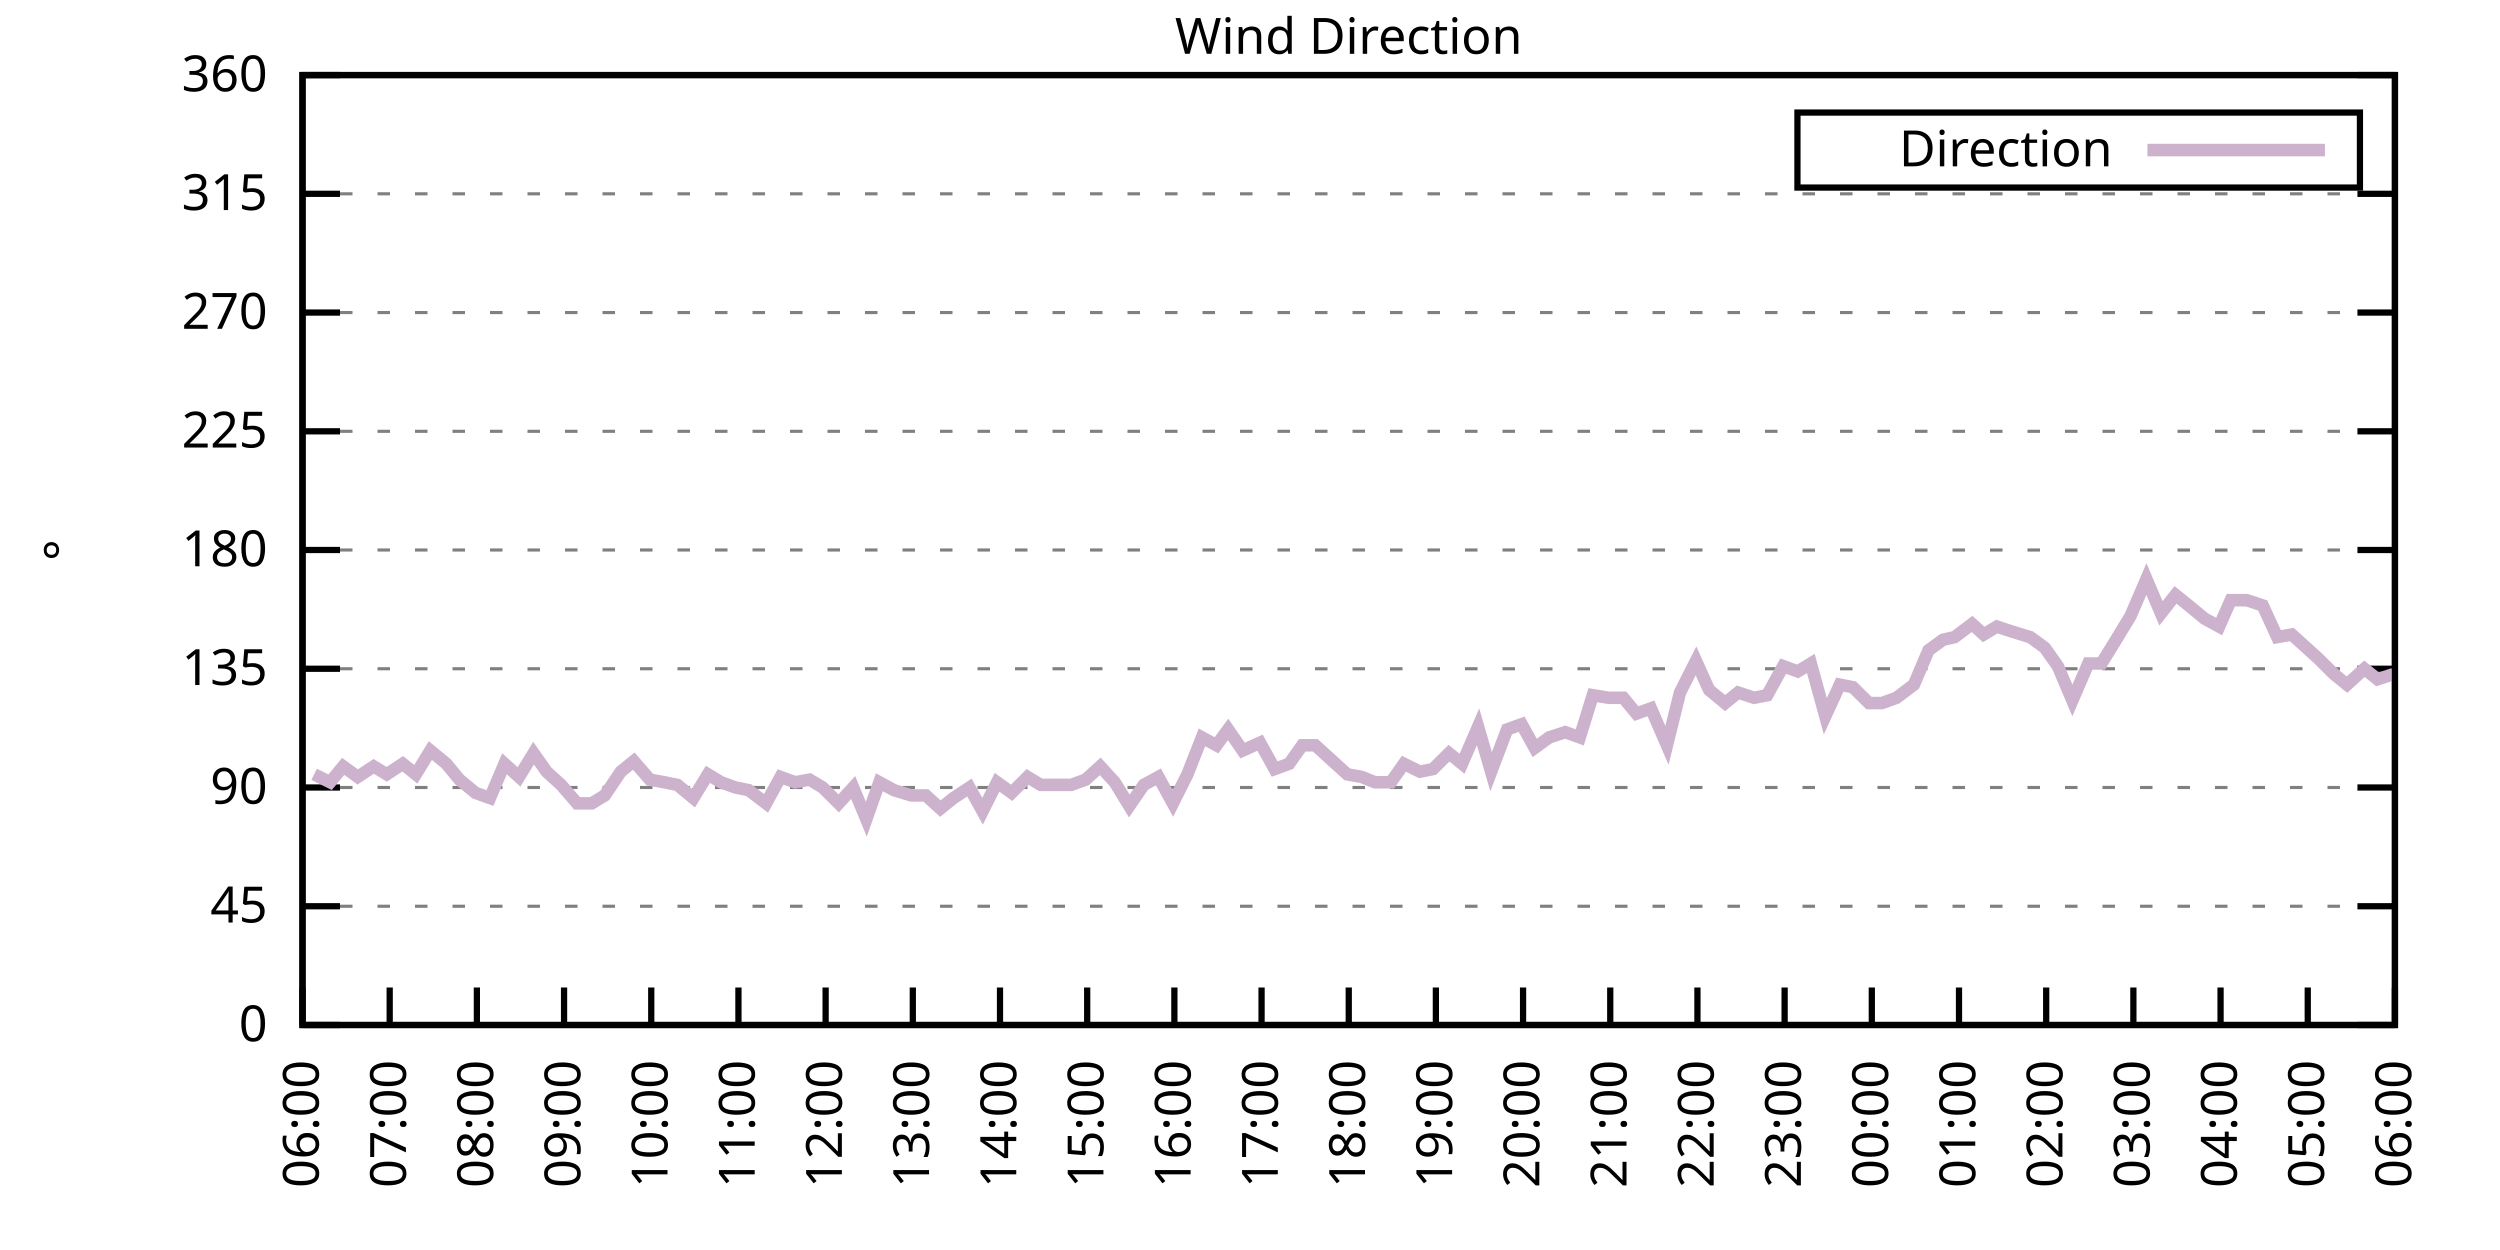
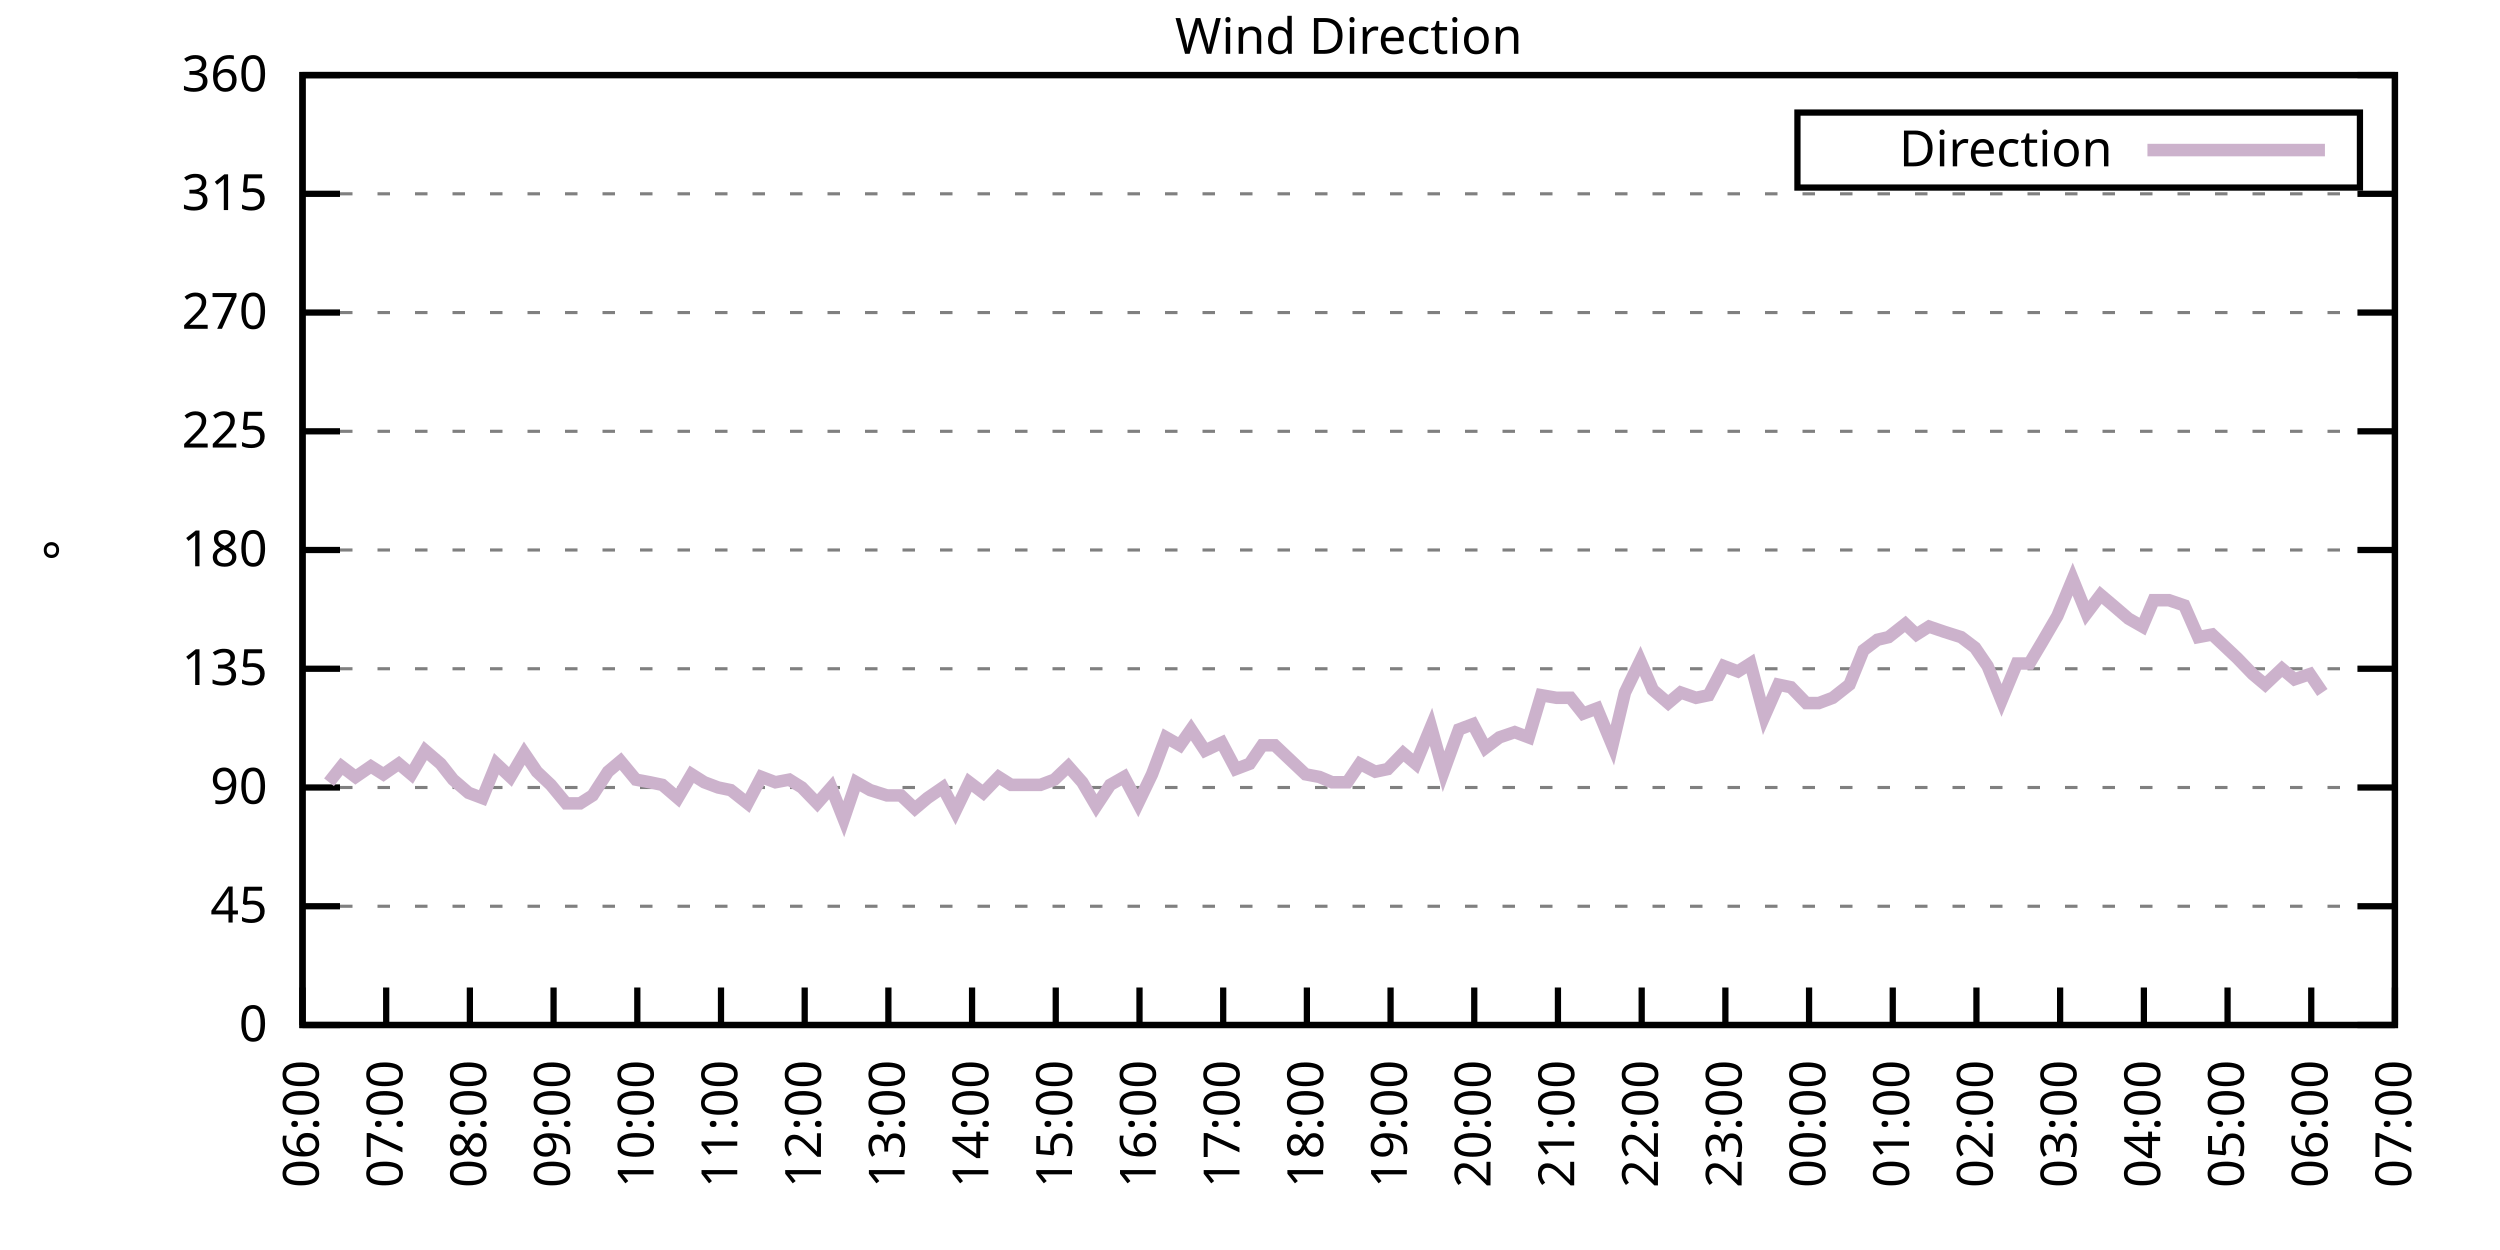
<svg xmlns="http://www.w3.org/2000/svg" xmlns:xlink="http://www.w3.org/1999/xlink" width="400" height="200" viewBox="0 0 400 200">
  <g id="gnuplot_canvas">
    <rect x="0" y="0" width="400" height="200" fill="none" />
    <defs>
      <circle id="gpDot" r="0.5" stroke-width="0.5" stroke="currentColor" />
      <path id="gpPt0" stroke-width="0.333" stroke="currentColor" d="M-1,0 h2 M0,-1 v2" />
      <path id="gpPt1" stroke-width="0.333" stroke="currentColor" d="M-1,-1 L1,1 M1,-1 L-1,1" />
      <path id="gpPt2" stroke-width="0.333" stroke="currentColor" d="M-1,0 L1,0 M0,-1 L0,1 M-1,-1 L1,1 M-1,1 L1,-1" />
      <rect id="gpPt3" stroke-width="0.333" stroke="currentColor" x="-1" y="-1" width="2" height="2" />
      <rect id="gpPt4" stroke-width="0.333" stroke="currentColor" fill="currentColor" x="-1" y="-1" width="2" height="2" />
      <circle id="gpPt5" stroke-width="0.333" stroke="currentColor" cx="0" cy="0" r="1" />
      <use xlink:href="#gpPt5" id="gpPt6" fill="currentColor" stroke="none" />
      <path id="gpPt7" stroke-width="0.333" stroke="currentColor" d="M0,-1.33 L-1.33,0.67 L1.33,0.67 z" />
      <use xlink:href="#gpPt7" id="gpPt8" fill="currentColor" stroke="none" />
      <use xlink:href="#gpPt7" id="gpPt9" stroke="currentColor" transform="rotate(180)" />
      <use xlink:href="#gpPt9" id="gpPt10" fill="currentColor" stroke="none" />
      <use xlink:href="#gpPt3" id="gpPt11" stroke="currentColor" transform="rotate(45)" />
      <use xlink:href="#gpPt11" id="gpPt12" fill="currentColor" stroke="none" />
      <path id="gpPt13" stroke-width="0.333" stroke="currentColor" d="M0,1.330 L1.265,0.411 L0.782,-1.067 L-0.782,-1.076 L-1.265,0.411 z" />
      <use xlink:href="#gpPt13" id="gpPt14" fill="currentColor" stroke="none" />
      <filter id="textbox" filterUnits="objectBoundingBox" x="0" y="0" height="1" width="1">
        <feFlood flood-color="white" flood-opacity="1" result="bgnd" />
        <feComposite in="SourceGraphic" in2="bgnd" operator="atop" />
      </filter>
      <filter id="greybox" filterUnits="objectBoundingBox" x="0" y="0" height="1" width="1">
        <feFlood flood-color="lightgrey" flood-opacity="1" result="grey" />
        <feComposite in="SourceGraphic" in2="grey" operator="atop" />
      </filter>
    </defs>
    <g fill="none" color="white" stroke="currentColor" stroke-width="1.00" stroke-linecap="butt" stroke-linejoin="miter">
</g>
    <g fill="none" color="black" stroke="currentColor" stroke-width="1.00" stroke-linecap="butt" stroke-linejoin="miter">
      <g stroke="none" shape-rendering="crispEdges">
        <polygon fill="rgb(255, 255, 255)" points="48.40,164.00 383.18,164.00 383.18,12.02 48.40,12.02 " />
      </g>
    </g>
    <g fill="none" color="black" stroke="currentColor" stroke-width="1.00" stroke-linecap="butt" stroke-linejoin="miter">
</g>
    <g fill="none" color="black" stroke="black" stroke-width="0.50" stroke-linecap="butt" stroke-linejoin="miter">
</g>
    <g fill="none" color="gray" stroke="currentColor" stroke-width="0.50" stroke-linecap="butt" stroke-linejoin="miter">
      <path stroke="gray" stroke-dasharray="2,4" class="gridline" d="M48.40,164.00 L383.19,164.00  " />
    </g>
    <g fill="none" color="gray" stroke="gray" stroke-width="1.00" stroke-linecap="butt" stroke-linejoin="miter">
</g>
    <g fill="none" color="black" stroke="currentColor" stroke-width="1.00" stroke-linecap="butt" stroke-linejoin="miter">
      <path stroke="black" d="M48.40,164.00 L54.40,164.00 M383.19,164.00 L377.19,164.00  " />
      <g transform="translate(42.80,166.60)" stroke="none" fill="black" font-family="Sans" font-size="8.00" text-anchor="end">
        <text>
          <tspan font-family="Sans"> 0</tspan>
        </text>
      </g>
    </g>
    <g fill="none" color="black" stroke="currentColor" stroke-width="1.00" stroke-linecap="butt" stroke-linejoin="miter">
</g>
    <g fill="none" color="black" stroke="black" stroke-width="0.50" stroke-linecap="butt" stroke-linejoin="miter">
</g>
    <g fill="none" color="gray" stroke="currentColor" stroke-width="0.50" stroke-linecap="butt" stroke-linejoin="miter">
      <path stroke="gray" stroke-dasharray="2,4" class="gridline" d="M48.40,145.00 L383.19,145.00  " />
    </g>
    <g fill="none" color="gray" stroke="gray" stroke-width="1.00" stroke-linecap="butt" stroke-linejoin="miter">
</g>
    <g fill="none" color="black" stroke="currentColor" stroke-width="1.00" stroke-linecap="butt" stroke-linejoin="miter">
      <path stroke="black" d="M48.40,145.00 L54.40,145.00 M383.19,145.00 L377.19,145.00  " />
      <g transform="translate(42.80,147.60)" stroke="none" fill="black" font-family="Sans" font-size="8.00" text-anchor="end">
        <text>
          <tspan font-family="Sans"> 45</tspan>
        </text>
      </g>
    </g>
    <g fill="none" color="black" stroke="currentColor" stroke-width="1.00" stroke-linecap="butt" stroke-linejoin="miter">
</g>
    <g fill="none" color="black" stroke="black" stroke-width="0.50" stroke-linecap="butt" stroke-linejoin="miter">
</g>
    <g fill="none" color="gray" stroke="currentColor" stroke-width="0.50" stroke-linecap="butt" stroke-linejoin="miter">
      <path stroke="gray" stroke-dasharray="2,4" class="gridline" d="M48.40,126.00 L383.19,126.00  " />
    </g>
    <g fill="none" color="gray" stroke="gray" stroke-width="1.00" stroke-linecap="butt" stroke-linejoin="miter">
</g>
    <g fill="none" color="black" stroke="currentColor" stroke-width="1.00" stroke-linecap="butt" stroke-linejoin="miter">
      <path stroke="black" d="M48.40,126.00 L54.40,126.00 M383.19,126.00 L377.19,126.00  " />
      <g transform="translate(42.80,128.60)" stroke="none" fill="black" font-family="Sans" font-size="8.00" text-anchor="end">
        <text>
          <tspan font-family="Sans"> 90</tspan>
        </text>
      </g>
    </g>
    <g fill="none" color="black" stroke="currentColor" stroke-width="1.00" stroke-linecap="butt" stroke-linejoin="miter">
</g>
    <g fill="none" color="black" stroke="black" stroke-width="0.50" stroke-linecap="butt" stroke-linejoin="miter">
</g>
    <g fill="none" color="gray" stroke="currentColor" stroke-width="0.50" stroke-linecap="butt" stroke-linejoin="miter">
      <path stroke="gray" stroke-dasharray="2,4" class="gridline" d="M48.40,107.00 L383.19,107.00  " />
    </g>
    <g fill="none" color="gray" stroke="gray" stroke-width="1.00" stroke-linecap="butt" stroke-linejoin="miter">
</g>
    <g fill="none" color="black" stroke="currentColor" stroke-width="1.00" stroke-linecap="butt" stroke-linejoin="miter">
      <path stroke="black" d="M48.40,107.00 L54.40,107.00 M383.19,107.00 L377.19,107.00  " />
      <g transform="translate(42.80,109.60)" stroke="none" fill="black" font-family="Sans" font-size="8.00" text-anchor="end">
        <text>
          <tspan font-family="Sans"> 135</tspan>
        </text>
      </g>
    </g>
    <g fill="none" color="black" stroke="currentColor" stroke-width="1.00" stroke-linecap="butt" stroke-linejoin="miter">
</g>
    <g fill="none" color="black" stroke="black" stroke-width="0.50" stroke-linecap="butt" stroke-linejoin="miter">
</g>
    <g fill="none" color="gray" stroke="currentColor" stroke-width="0.50" stroke-linecap="butt" stroke-linejoin="miter">
      <path stroke="gray" stroke-dasharray="2,4" class="gridline" d="M48.40,88.00 L383.19,88.00  " />
    </g>
    <g fill="none" color="gray" stroke="gray" stroke-width="1.00" stroke-linecap="butt" stroke-linejoin="miter">
</g>
    <g fill="none" color="black" stroke="currentColor" stroke-width="1.00" stroke-linecap="butt" stroke-linejoin="miter">
      <path stroke="black" d="M48.40,88.00 L54.40,88.00 M383.19,88.00 L377.19,88.00  " />
      <g transform="translate(42.80,90.60)" stroke="none" fill="black" font-family="Sans" font-size="8.00" text-anchor="end">
        <text>
          <tspan font-family="Sans"> 180</tspan>
        </text>
      </g>
    </g>
    <g fill="none" color="black" stroke="currentColor" stroke-width="1.00" stroke-linecap="butt" stroke-linejoin="miter">
</g>
    <g fill="none" color="black" stroke="black" stroke-width="0.50" stroke-linecap="butt" stroke-linejoin="miter">
</g>
    <g fill="none" color="gray" stroke="currentColor" stroke-width="0.50" stroke-linecap="butt" stroke-linejoin="miter">
      <path stroke="gray" stroke-dasharray="2,4" class="gridline" d="M48.40,69.01 L383.19,69.01  " />
    </g>
    <g fill="none" color="gray" stroke="gray" stroke-width="1.00" stroke-linecap="butt" stroke-linejoin="miter">
</g>
    <g fill="none" color="black" stroke="currentColor" stroke-width="1.00" stroke-linecap="butt" stroke-linejoin="miter">
      <path stroke="black" d="M48.40,69.01 L54.40,69.01 M383.19,69.01 L377.19,69.01  " />
      <g transform="translate(42.80,71.61)" stroke="none" fill="black" font-family="Sans" font-size="8.00" text-anchor="end">
        <text>
          <tspan font-family="Sans"> 225</tspan>
        </text>
      </g>
    </g>
    <g fill="none" color="black" stroke="currentColor" stroke-width="1.00" stroke-linecap="butt" stroke-linejoin="miter">
</g>
    <g fill="none" color="black" stroke="black" stroke-width="0.50" stroke-linecap="butt" stroke-linejoin="miter">
</g>
    <g fill="none" color="gray" stroke="currentColor" stroke-width="0.50" stroke-linecap="butt" stroke-linejoin="miter">
      <path stroke="gray" stroke-dasharray="2,4" class="gridline" d="M48.40,50.01 L383.19,50.01  " />
    </g>
    <g fill="none" color="gray" stroke="gray" stroke-width="1.00" stroke-linecap="butt" stroke-linejoin="miter">
</g>
    <g fill="none" color="black" stroke="currentColor" stroke-width="1.00" stroke-linecap="butt" stroke-linejoin="miter">
      <path stroke="black" d="M48.40,50.01 L54.40,50.01 M383.19,50.01 L377.19,50.01  " />
      <g transform="translate(42.80,52.61)" stroke="none" fill="black" font-family="Sans" font-size="8.00" text-anchor="end">
        <text>
          <tspan font-family="Sans"> 270</tspan>
        </text>
      </g>
    </g>
    <g fill="none" color="black" stroke="currentColor" stroke-width="1.00" stroke-linecap="butt" stroke-linejoin="miter">
</g>
    <g fill="none" color="black" stroke="black" stroke-width="0.50" stroke-linecap="butt" stroke-linejoin="miter">
</g>
    <g fill="none" color="gray" stroke="currentColor" stroke-width="0.50" stroke-linecap="butt" stroke-linejoin="miter">
      <path stroke="gray" stroke-dasharray="2,4" class="gridline" d="M48.40,31.01 L383.19,31.01  " />
    </g>
    <g fill="none" color="gray" stroke="gray" stroke-width="1.00" stroke-linecap="butt" stroke-linejoin="miter">
</g>
    <g fill="none" color="black" stroke="currentColor" stroke-width="1.00" stroke-linecap="butt" stroke-linejoin="miter">
      <path stroke="black" d="M48.40,31.01 L54.40,31.01 M383.19,31.01 L377.19,31.01  " />
      <g transform="translate(42.80,33.61)" stroke="none" fill="black" font-family="Sans" font-size="8.00" text-anchor="end">
        <text>
          <tspan font-family="Sans"> 315</tspan>
        </text>
      </g>
    </g>
    <g fill="none" color="black" stroke="currentColor" stroke-width="1.00" stroke-linecap="butt" stroke-linejoin="miter">
</g>
    <g fill="none" color="black" stroke="black" stroke-width="0.50" stroke-linecap="butt" stroke-linejoin="miter">
</g>
    <g fill="none" color="gray" stroke="currentColor" stroke-width="0.50" stroke-linecap="butt" stroke-linejoin="miter">
      <path stroke="gray" stroke-dasharray="2,4" class="gridline" d="M48.40,12.01 L383.19,12.01  " />
    </g>
    <g fill="none" color="gray" stroke="gray" stroke-width="1.00" stroke-linecap="butt" stroke-linejoin="miter">
</g>
    <g fill="none" color="black" stroke="currentColor" stroke-width="1.00" stroke-linecap="butt" stroke-linejoin="miter">
      <path stroke="black" d="M48.40,12.01 L54.40,12.01 M383.19,12.01 L377.19,12.01  " />
      <g transform="translate(42.80,14.61)" stroke="none" fill="black" font-family="Sans" font-size="8.00" text-anchor="end">
        <text>
          <tspan font-family="Sans"> 360</tspan>
        </text>
      </g>
    </g>
    <g fill="none" color="black" stroke="currentColor" stroke-width="1.00" stroke-linecap="butt" stroke-linejoin="miter">
      <path stroke="black" d="M48.40,164.00 L48.40,158.00  " />
      <g transform="translate(51.00,169.60) rotate(270.00)" stroke="none" fill="black" font-family="Sans" font-size="8.00" text-anchor="end">
        <text>
          <tspan font-family="Sans">06:00</tspan>
        </text>
      </g>
    </g>
    <g fill="none" color="black" stroke="currentColor" stroke-width="1.00" stroke-linecap="butt" stroke-linejoin="miter">
-       <path stroke="black" d="M62.35,164.00 L62.35,158.00  " />
-       <g transform="translate(64.95,169.60) rotate(270.00)" stroke="none" fill="black" font-family="Sans" font-size="8.00" text-anchor="end">
+       <path stroke="black" d="M61.79,164.00 L61.79,158.00  " />
+       <g transform="translate(64.39,169.60) rotate(270.00)" stroke="none" fill="black" font-family="Sans" font-size="8.00" text-anchor="end">
        <text>
          <tspan font-family="Sans">07:00</tspan>
        </text>
      </g>
    </g>
    <g fill="none" color="black" stroke="currentColor" stroke-width="1.00" stroke-linecap="butt" stroke-linejoin="miter">
-       <path stroke="black" d="M76.30,164.00 L76.30,158.00  " />
-       <g transform="translate(78.90,169.60) rotate(270.00)" stroke="none" fill="black" font-family="Sans" font-size="8.00" text-anchor="end">
+       <path stroke="black" d="M75.18,164.00 L75.18,158.00  " />
+       <g transform="translate(77.78,169.60) rotate(270.00)" stroke="none" fill="black" font-family="Sans" font-size="8.00" text-anchor="end">
        <text>
          <tspan font-family="Sans">08:00</tspan>
        </text>
      </g>
    </g>
    <g fill="none" color="black" stroke="currentColor" stroke-width="1.00" stroke-linecap="butt" stroke-linejoin="miter">
-       <path stroke="black" d="M90.25,164.00 L90.25,158.00  " />
-       <g transform="translate(92.85,169.60) rotate(270.00)" stroke="none" fill="black" font-family="Sans" font-size="8.00" text-anchor="end">
+       <path stroke="black" d="M88.57,164.00 L88.57,158.00  " />
+       <g transform="translate(91.17,169.60) rotate(270.00)" stroke="none" fill="black" font-family="Sans" font-size="8.00" text-anchor="end">
        <text>
          <tspan font-family="Sans">09:00</tspan>
        </text>
      </g>
    </g>
    <g fill="none" color="black" stroke="currentColor" stroke-width="1.00" stroke-linecap="butt" stroke-linejoin="miter">
-       <path stroke="black" d="M104.20,164.00 L104.20,158.00  " />
-       <g transform="translate(106.80,169.60) rotate(270.00)" stroke="none" fill="black" font-family="Sans" font-size="8.00" text-anchor="end">
+       <path stroke="black" d="M101.97,164.00 L101.97,158.00  " />
+       <g transform="translate(104.57,169.60) rotate(270.00)" stroke="none" fill="black" font-family="Sans" font-size="8.00" text-anchor="end">
        <text>
          <tspan font-family="Sans">10:00</tspan>
        </text>
      </g>
    </g>
    <g fill="none" color="black" stroke="currentColor" stroke-width="1.00" stroke-linecap="butt" stroke-linejoin="miter">
-       <path stroke="black" d="M118.15,164.00 L118.15,158.00  " />
-       <g transform="translate(120.75,169.60) rotate(270.00)" stroke="none" fill="black" font-family="Sans" font-size="8.00" text-anchor="end">
+       <path stroke="black" d="M115.36,164.00 L115.36,158.00  " />
+       <g transform="translate(117.96,169.60) rotate(270.00)" stroke="none" fill="black" font-family="Sans" font-size="8.00" text-anchor="end">
        <text>
          <tspan font-family="Sans">11:00</tspan>
        </text>
      </g>
    </g>
    <g fill="none" color="black" stroke="currentColor" stroke-width="1.00" stroke-linecap="butt" stroke-linejoin="miter">
-       <path stroke="black" d="M132.10,164.00 L132.10,158.00  " />
-       <g transform="translate(134.70,169.60) rotate(270.00)" stroke="none" fill="black" font-family="Sans" font-size="8.00" text-anchor="end">
+       <path stroke="black" d="M128.75,164.00 L128.75,158.00  " />
+       <g transform="translate(131.35,169.60) rotate(270.00)" stroke="none" fill="black" font-family="Sans" font-size="8.00" text-anchor="end">
        <text>
          <tspan font-family="Sans">12:00</tspan>
        </text>
      </g>
    </g>
    <g fill="none" color="black" stroke="currentColor" stroke-width="1.00" stroke-linecap="butt" stroke-linejoin="miter">
-       <path stroke="black" d="M146.05,164.00 L146.05,158.00  " />
-       <g transform="translate(148.65,169.60) rotate(270.00)" stroke="none" fill="black" font-family="Sans" font-size="8.00" text-anchor="end">
+       <path stroke="black" d="M142.14,164.00 L142.14,158.00  " />
+       <g transform="translate(144.74,169.60) rotate(270.00)" stroke="none" fill="black" font-family="Sans" font-size="8.00" text-anchor="end">
        <text>
          <tspan font-family="Sans">13:00</tspan>
        </text>
      </g>
    </g>
    <g fill="none" color="black" stroke="currentColor" stroke-width="1.00" stroke-linecap="butt" stroke-linejoin="miter">
-       <path stroke="black" d="M160.00,164.00 L160.00,158.00  " />
-       <g transform="translate(162.60,169.60) rotate(270.00)" stroke="none" fill="black" font-family="Sans" font-size="8.00" text-anchor="end">
+       <path stroke="black" d="M155.53,164.00 L155.53,158.00  " />
+       <g transform="translate(158.13,169.60) rotate(270.00)" stroke="none" fill="black" font-family="Sans" font-size="8.00" text-anchor="end">
        <text>
          <tspan font-family="Sans">14:00</tspan>
        </text>
      </g>
    </g>
    <g fill="none" color="black" stroke="currentColor" stroke-width="1.00" stroke-linecap="butt" stroke-linejoin="miter">
-       <path stroke="black" d="M173.95,164.00 L173.95,158.00  " />
-       <g transform="translate(176.55,169.60) rotate(270.00)" stroke="none" fill="black" font-family="Sans" font-size="8.00" text-anchor="end">
+       <path stroke="black" d="M168.92,164.00 L168.92,158.00  " />
+       <g transform="translate(171.52,169.60) rotate(270.00)" stroke="none" fill="black" font-family="Sans" font-size="8.00" text-anchor="end">
        <text>
          <tspan font-family="Sans">15:00</tspan>
        </text>
      </g>
    </g>
    <g fill="none" color="black" stroke="currentColor" stroke-width="1.00" stroke-linecap="butt" stroke-linejoin="miter">
-       <path stroke="black" d="M187.90,164.00 L187.90,158.00  " />
-       <g transform="translate(190.50,169.60) rotate(270.00)" stroke="none" fill="black" font-family="Sans" font-size="8.00" text-anchor="end">
+       <path stroke="black" d="M182.32,164.00 L182.32,158.00  " />
+       <g transform="translate(184.92,169.60) rotate(270.00)" stroke="none" fill="black" font-family="Sans" font-size="8.00" text-anchor="end">
        <text>
          <tspan font-family="Sans">16:00</tspan>
        </text>
      </g>
    </g>
    <g fill="none" color="black" stroke="currentColor" stroke-width="1.00" stroke-linecap="butt" stroke-linejoin="miter">
-       <path stroke="black" d="M201.85,164.00 L201.85,158.00  " />
-       <g transform="translate(204.45,169.60) rotate(270.00)" stroke="none" fill="black" font-family="Sans" font-size="8.00" text-anchor="end">
+       <path stroke="black" d="M195.71,164.00 L195.71,158.00  " />
+       <g transform="translate(198.31,169.60) rotate(270.00)" stroke="none" fill="black" font-family="Sans" font-size="8.00" text-anchor="end">
        <text>
          <tspan font-family="Sans">17:00</tspan>
        </text>
      </g>
    </g>
    <g fill="none" color="black" stroke="currentColor" stroke-width="1.00" stroke-linecap="butt" stroke-linejoin="miter">
-       <path stroke="black" d="M215.80,164.00 L215.80,158.00  " />
-       <g transform="translate(218.40,169.60) rotate(270.00)" stroke="none" fill="black" font-family="Sans" font-size="8.00" text-anchor="end">
+       <path stroke="black" d="M209.10,164.00 L209.10,158.00  " />
+       <g transform="translate(211.70,169.60) rotate(270.00)" stroke="none" fill="black" font-family="Sans" font-size="8.00" text-anchor="end">
        <text>
          <tspan font-family="Sans">18:00</tspan>
        </text>
      </g>
    </g>
    <g fill="none" color="black" stroke="currentColor" stroke-width="1.00" stroke-linecap="butt" stroke-linejoin="miter">
-       <path stroke="black" d="M229.74,164.00 L229.74,158.00  " />
-       <g transform="translate(232.34,169.60) rotate(270.00)" stroke="none" fill="black" font-family="Sans" font-size="8.00" text-anchor="end">
+       <path stroke="black" d="M222.49,164.00 L222.49,158.00  " />
+       <g transform="translate(225.09,169.60) rotate(270.00)" stroke="none" fill="black" font-family="Sans" font-size="8.00" text-anchor="end">
        <text>
          <tspan font-family="Sans">19:00</tspan>
        </text>
      </g>
    </g>
    <g fill="none" color="black" stroke="currentColor" stroke-width="1.00" stroke-linecap="butt" stroke-linejoin="miter">
-       <path stroke="black" d="M243.69,164.00 L243.69,158.00  " />
-       <g transform="translate(246.29,169.60) rotate(270.00)" stroke="none" fill="black" font-family="Sans" font-size="8.00" text-anchor="end">
+       <path stroke="black" d="M235.88,164.00 L235.88,158.00  " />
+       <g transform="translate(238.48,169.60) rotate(270.00)" stroke="none" fill="black" font-family="Sans" font-size="8.00" text-anchor="end">
        <text>
          <tspan font-family="Sans">20:00</tspan>
        </text>
      </g>
    </g>
    <g fill="none" color="black" stroke="currentColor" stroke-width="1.00" stroke-linecap="butt" stroke-linejoin="miter">
-       <path stroke="black" d="M257.64,164.00 L257.64,158.00  " />
-       <g transform="translate(260.24,169.60) rotate(270.00)" stroke="none" fill="black" font-family="Sans" font-size="8.00" text-anchor="end">
+       <path stroke="black" d="M249.27,164.00 L249.27,158.00  " />
+       <g transform="translate(251.87,169.60) rotate(270.00)" stroke="none" fill="black" font-family="Sans" font-size="8.00" text-anchor="end">
        <text>
          <tspan font-family="Sans">21:00</tspan>
        </text>
      </g>
    </g>
    <g fill="none" color="black" stroke="currentColor" stroke-width="1.00" stroke-linecap="butt" stroke-linejoin="miter">
-       <path stroke="black" d="M271.59,164.00 L271.59,158.00  " />
-       <g transform="translate(274.19,169.60) rotate(270.00)" stroke="none" fill="black" font-family="Sans" font-size="8.00" text-anchor="end">
+       <path stroke="black" d="M262.67,164.00 L262.67,158.00  " />
+       <g transform="translate(265.27,169.60) rotate(270.00)" stroke="none" fill="black" font-family="Sans" font-size="8.00" text-anchor="end">
        <text>
          <tspan font-family="Sans">22:00</tspan>
        </text>
      </g>
    </g>
    <g fill="none" color="black" stroke="currentColor" stroke-width="1.00" stroke-linecap="butt" stroke-linejoin="miter">
-       <path stroke="black" d="M285.54,164.00 L285.54,158.00  " />
-       <g transform="translate(288.14,169.60) rotate(270.00)" stroke="none" fill="black" font-family="Sans" font-size="8.00" text-anchor="end">
+       <path stroke="black" d="M276.06,164.00 L276.06,158.00  " />
+       <g transform="translate(278.66,169.60) rotate(270.00)" stroke="none" fill="black" font-family="Sans" font-size="8.00" text-anchor="end">
        <text>
          <tspan font-family="Sans">23:00</tspan>
        </text>
      </g>
    </g>
    <g fill="none" color="black" stroke="currentColor" stroke-width="1.00" stroke-linecap="butt" stroke-linejoin="miter">
-       <path stroke="black" d="M299.49,164.00 L299.49,158.00  " />
-       <g transform="translate(302.09,169.60) rotate(270.00)" stroke="none" fill="black" font-family="Sans" font-size="8.00" text-anchor="end">
+       <path stroke="black" d="M289.45,164.00 L289.45,158.00  " />
+       <g transform="translate(292.05,169.60) rotate(270.00)" stroke="none" fill="black" font-family="Sans" font-size="8.00" text-anchor="end">
        <text>
          <tspan font-family="Sans">00:00</tspan>
        </text>
      </g>
    </g>
    <g fill="none" color="black" stroke="currentColor" stroke-width="1.00" stroke-linecap="butt" stroke-linejoin="miter">
-       <path stroke="black" d="M313.44,164.00 L313.44,158.00  " />
-       <g transform="translate(316.04,169.60) rotate(270.00)" stroke="none" fill="black" font-family="Sans" font-size="8.00" text-anchor="end">
+       <path stroke="black" d="M302.84,164.00 L302.84,158.00  " />
+       <g transform="translate(305.44,169.60) rotate(270.00)" stroke="none" fill="black" font-family="Sans" font-size="8.00" text-anchor="end">
        <text>
          <tspan font-family="Sans">01:00</tspan>
        </text>
      </g>
    </g>
    <g fill="none" color="black" stroke="currentColor" stroke-width="1.00" stroke-linecap="butt" stroke-linejoin="miter">
-       <path stroke="black" d="M327.39,164.00 L327.39,158.00  " />
-       <g transform="translate(329.99,169.60) rotate(270.00)" stroke="none" fill="black" font-family="Sans" font-size="8.00" text-anchor="end">
+       <path stroke="black" d="M316.23,164.00 L316.23,158.00  " />
+       <g transform="translate(318.83,169.60) rotate(270.00)" stroke="none" fill="black" font-family="Sans" font-size="8.00" text-anchor="end">
        <text>
          <tspan font-family="Sans">02:00</tspan>
        </text>
      </g>
    </g>
    <g fill="none" color="black" stroke="currentColor" stroke-width="1.00" stroke-linecap="butt" stroke-linejoin="miter">
-       <path stroke="black" d="M341.34,164.00 L341.34,158.00  " />
-       <g transform="translate(343.94,169.60) rotate(270.00)" stroke="none" fill="black" font-family="Sans" font-size="8.00" text-anchor="end">
+       <path stroke="black" d="M329.62,164.00 L329.62,158.00  " />
+       <g transform="translate(332.22,169.60) rotate(270.00)" stroke="none" fill="black" font-family="Sans" font-size="8.00" text-anchor="end">
        <text>
          <tspan font-family="Sans">03:00</tspan>
        </text>
      </g>
    </g>
    <g fill="none" color="black" stroke="currentColor" stroke-width="1.00" stroke-linecap="butt" stroke-linejoin="miter">
-       <path stroke="black" d="M355.29,164.00 L355.29,158.00  " />
-       <g transform="translate(357.89,169.60) rotate(270.00)" stroke="none" fill="black" font-family="Sans" font-size="8.00" text-anchor="end">
+       <path stroke="black" d="M343.02,164.00 L343.02,158.00  " />
+       <g transform="translate(345.62,169.60) rotate(270.00)" stroke="none" fill="black" font-family="Sans" font-size="8.00" text-anchor="end">
        <text>
          <tspan font-family="Sans">04:00</tspan>
        </text>
      </g>
    </g>
    <g fill="none" color="black" stroke="currentColor" stroke-width="1.00" stroke-linecap="butt" stroke-linejoin="miter">
-       <path stroke="black" d="M369.24,164.00 L369.24,158.00  " />
-       <g transform="translate(371.84,169.60) rotate(270.00)" stroke="none" fill="black" font-family="Sans" font-size="8.00" text-anchor="end">
+       <path stroke="black" d="M356.41,164.00 L356.41,158.00  " />
+       <g transform="translate(359.01,169.60) rotate(270.00)" stroke="none" fill="black" font-family="Sans" font-size="8.00" text-anchor="end">
        <text>
          <tspan font-family="Sans">05:00</tspan>
+         </text>
+       </g>
+     </g>
+     <g fill="none" color="black" stroke="currentColor" stroke-width="1.00" stroke-linecap="butt" stroke-linejoin="miter">
+       <path stroke="black" d="M369.80,164.00 L369.80,158.00  " />
+       <g transform="translate(372.40,169.60) rotate(270.00)" stroke="none" fill="black" font-family="Sans" font-size="8.00" text-anchor="end">
+         <text>
+           <tspan font-family="Sans">06:00</tspan>
        </text>
      </g>
    </g>
    <g fill="none" color="black" stroke="currentColor" stroke-width="1.00" stroke-linecap="butt" stroke-linejoin="miter">
      <path stroke="black" d="M383.19,164.00 L383.19,158.00  " />
      <g transform="translate(385.79,169.60) rotate(270.00)" stroke="none" fill="black" font-family="Sans" font-size="8.00" text-anchor="end">
        <text>
-           <tspan font-family="Sans">06:00</tspan>
+           <tspan font-family="Sans">07:00</tspan>
        </text>
      </g>
    </g>
    <g fill="none" color="black" stroke="currentColor" stroke-width="1.00" stroke-linecap="butt" stroke-linejoin="miter">
</g>
    <g fill="none" color="black" stroke="currentColor" stroke-width="1.00" stroke-linecap="butt" stroke-linejoin="miter">
      <path stroke="black" d="M48.40,12.01 L48.40,164.00 L383.19,164.00 L383.19,12.01 L48.40,12.01 Z  " />
    </g>
    <g fill="none" color="black" stroke="currentColor" stroke-width="1.00" stroke-linecap="butt" stroke-linejoin="miter">
</g>
    <g fill="none" color="black" stroke="currentColor" stroke-width="1.00" stroke-linecap="butt" stroke-linejoin="miter">
      <path stroke="black" d="M287.59,30.01 L287.59,18.01 L377.59,18.01 L377.59,30.01 L287.59,30.01 Z  " />
    </g>
    <g id="Wind_direction_plot_1">
      <g fill="none" color="white" stroke="black" stroke-width="2.00" stroke-linecap="butt" stroke-linejoin="miter">
</g>
      <g fill="none" color="black" stroke="currentColor" stroke-width="2.00" stroke-linecap="butt" stroke-linejoin="miter">
        <g transform="translate(337.99,26.61)" stroke="none" fill="black" font-family="Sans" font-size="8.00" text-anchor="end">
          <text>
            <tspan font-family="Sans">Direction</tspan>
          </text>
        </g>
      </g>
      <g fill="none" color="black" stroke="currentColor" stroke-width="2.00" stroke-linecap="butt" stroke-linejoin="miter">
-         <path stroke="rgb(204, 178, 204)" d="M343.59,24.01 L371.99,24.01 M50.26,123.89 L52.82,125.16 L54.91,122.62 L57.23,124.31 L59.79,122.62 L61.88,123.89   L64.44,122.20 L66.53,123.89 L68.86,120.09 L71.42,122.20 L73.51,124.74 L76.07,126.85 L78.39,127.69 L80.72,122.20   L83.04,124.31 L85.37,120.51 L87.46,123.47 L89.78,125.58 L92.34,128.54 L94.67,128.54 L96.76,127.27 L99.32,123.47   L101.41,121.78 L103.97,124.74 L106.29,125.16 L108.38,125.58 L110.94,127.69 L113.27,123.89 L115.36,125.16 L117.68,126.00   L119.78,126.42 L122.57,128.54 L124.89,124.31 L127.22,125.16 L129.54,124.74 L131.63,126.00 L134.19,128.54 L136.51,126.00   L138.61,131.07 L140.70,125.16 L143.02,126.42 L145.81,127.27 L148.14,127.27 L150.46,129.38 L152.56,127.69 L155.11,126.00   L157.21,129.80 L159.53,125.16 L161.86,126.85 L164.41,124.31 L166.51,125.58 L168.83,125.58 L171.39,125.58 L173.71,124.74   L176.04,122.62 L178.36,125.16 L180.69,128.96 L183.01,125.58 L185.34,124.31 L187.66,128.54 L189.99,123.89 L192.31,117.98   L194.64,119.25 L196.50,116.71 L198.82,120.09 L201.61,118.83 L203.94,123.05 L206.26,122.20 L208.36,119.25 L210.45,119.25   L212.77,121.36 L215.56,123.89 L217.89,124.31 L219.98,125.16 L222.54,125.16 L224.63,122.20 L227.19,123.47 L229.28,123.05   L231.84,120.51 L233.93,122.20 L236.49,116.29 L238.58,123.47 L241.14,116.71 L243.46,115.87 L245.55,119.67 L247.88,117.98   L250.44,117.14 L252.76,117.98 L254.85,111.23 L257.41,111.65 L259.74,111.65 L261.83,114.18 L264.15,113.34 L266.71,119.25   L268.80,110.80 L271.36,105.74 L273.45,110.38 L276.01,112.49 L278.10,110.80 L280.66,111.65 L282.75,111.23 L285.31,106.58   L287.64,107.43 L289.73,106.16 L292.05,114.60 L294.38,109.54 L296.47,109.96 L299.03,112.49 L301.12,112.49 L303.44,111.65   L306.23,109.54 L308.56,104.05 L310.88,102.36 L312.74,101.94 L315.53,99.83 L317.39,101.52 L319.49,100.25 L322.04,101.09   L324.83,101.94 L327.16,103.63 L329.25,106.58 L331.58,112.07 L334.13,106.16 L336.23,106.16 L338.32,102.78 L340.88,98.56   L343.43,92.65 L345.76,98.14 L348.08,95.18 L350.18,96.87 L352.73,98.98 L355.06,100.25 L356.92,96.03 L359.48,96.03   L362.03,96.87 L364.36,101.94 L366.68,101.52 L370.87,105.31 L373.43,107.85 L375.52,109.54 L378.31,107.00 L380.40,108.69   L382.96,107.85  " />
+         <path stroke="rgb(204, 178, 204)" d="M343.59,24.01 L371.99,24.01 M52.64,125.16 L54.65,122.62 L56.88,124.31 L59.34,122.62 L61.35,123.89 L63.80,122.20   L65.81,123.89 L68.04,120.09 L70.50,122.20 L72.50,124.74 L74.96,126.85 L77.19,127.69 L79.42,122.20 L81.66,124.31   L83.89,120.51 L85.90,123.47 L88.13,125.58 L90.58,128.54 L92.82,128.54 L94.82,127.27 L97.28,123.47 L99.29,121.78   L101.74,124.74 L103.98,125.16 L105.98,125.58 L108.44,127.69 L110.67,123.89 L112.68,125.16 L114.91,126.00 L116.92,126.42   L119.60,128.54 L121.83,124.31 L124.06,125.16 L126.29,124.74 L128.30,126.00 L130.76,128.54 L132.99,126.00 L135.00,131.07   L137.01,125.16 L139.24,126.42 L141.92,127.27 L144.15,127.27 L146.38,129.38 L148.39,127.69 L150.85,126.00 L152.85,129.80   L155.09,125.16 L157.32,126.85 L159.77,124.31 L161.78,125.58 L164.01,125.58 L166.47,125.58 L168.70,124.74 L170.93,122.62   L173.17,125.16 L175.40,128.96 L177.63,125.58 L179.86,124.31 L182.09,128.54 L184.32,123.89 L186.56,117.98 L188.79,119.25   L190.57,116.71 L192.81,120.09 L195.48,118.83 L197.72,123.05 L199.95,122.20 L201.96,119.25 L203.97,119.25 L206.20,121.36   L208.88,123.89 L211.11,124.31 L213.12,125.16 L215.57,125.16 L217.58,122.20 L220.04,123.47 L222.04,123.05 L224.50,120.51   L226.51,122.20 L228.96,116.29 L230.97,123.47 L233.43,116.71 L235.66,115.87 L237.67,119.67 L239.90,117.98 L242.36,117.14   L244.59,117.98 L246.60,111.23 L249.05,111.65 L251.28,111.65 L253.29,114.18 L255.52,113.34 L257.98,119.25 L259.99,110.80   L262.44,105.74 L264.45,110.38 L266.91,112.49 L268.92,110.80 L271.37,111.65 L273.38,111.23 L275.83,106.58 L278.07,107.43   L280.07,106.16 L282.31,114.60 L284.54,109.54 L286.55,109.96 L289.00,112.49 L291.01,112.49 L293.24,111.65 L295.92,109.54   L298.15,104.05 L300.39,102.36 L302.17,101.94 L304.85,99.83 L306.63,101.52 L308.64,100.25 L311.10,101.09 L313.78,101.94   L316.01,103.63 L318.02,106.58 L320.25,112.07 L322.70,106.16 L324.71,106.16 L326.72,102.78 L329.18,98.56 L331.63,92.65   L333.86,98.14 L336.10,95.18 L338.10,96.87 L340.56,98.98 L342.79,100.25 L344.58,96.03 L347.03,96.03 L349.49,96.87   L351.72,101.94 L353.95,101.52 L357.97,105.31 L360.42,107.85 L362.43,109.54 L365.11,107.00 L367.12,108.69 L369.58,107.85   L371.58,110.80  " />
      </g>
    </g>
    <g fill="none" color="black" stroke="currentColor" stroke-width="2.00" stroke-linecap="butt" stroke-linejoin="miter">
</g>
    <g fill="none" color="black" stroke="black" stroke-width="1.00" stroke-linecap="butt" stroke-linejoin="miter">
</g>
    <g fill="none" color="black" stroke="currentColor" stroke-width="1.00" stroke-linecap="butt" stroke-linejoin="miter">
      <path stroke="black" d="M48.40,12.01 L48.40,164.00 L383.19,164.00 L383.19,12.01 L48.40,12.01 Z  " />
      <g transform="translate(12.80,88.01) rotate(270.00)" stroke="none" fill="black" font-family="Sans" font-size="8.00" text-anchor="middle">
        <text>
          <tspan font-family="Sans">°</tspan>
        </text>
      </g>
    </g>
    <g fill="none" color="black" stroke="currentColor" stroke-width="1.00" stroke-linecap="butt" stroke-linejoin="miter">
</g>
    <g fill="none" color="black" stroke="currentColor" stroke-width="1.00" stroke-linecap="butt" stroke-linejoin="miter">
      <g transform="translate(215.79,8.61)" stroke="none" fill="black" font-family="Sans" font-size="8.00" text-anchor="middle">
        <text>
          <tspan font-family="Sans">Wind Direction</tspan>
        </text>
      </g>
    </g>
    <g fill="none" color="black" stroke="currentColor" stroke-width="1.00" stroke-linecap="butt" stroke-linejoin="miter">
</g>
  </g>
</svg>
